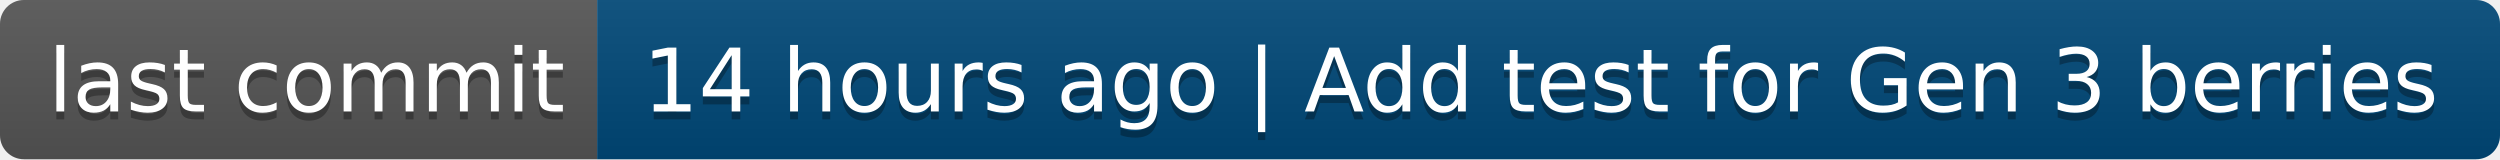
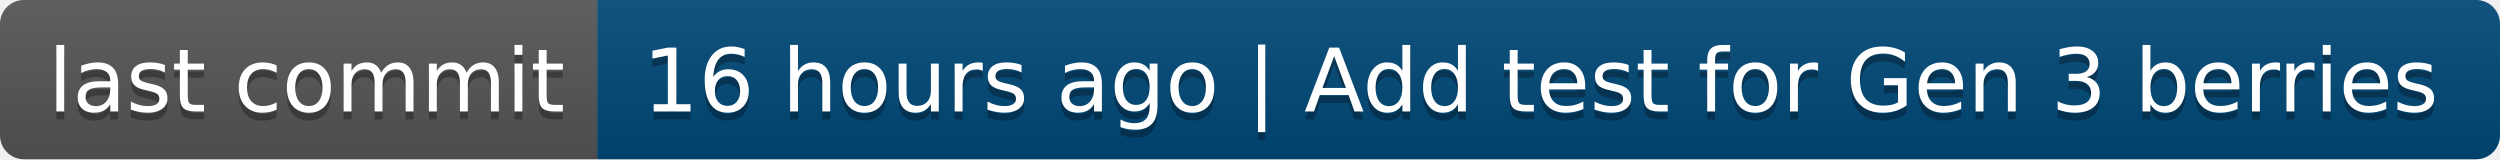
- <svg xmlns="http://www.w3.org/2000/svg" width="314" height="20" role="img" aria-label="last commit: 14 hours ago | Add test for Gen 3 berries">
+ <svg xmlns="http://www.w3.org/2000/svg" width="314" height="20" role="img" aria-label="last commit: 16 hours ago | Add test for Gen 3 berries">
  <linearGradient id="s" x2="0" y2="100%">
    <stop offset="0" stop-color="#bbb" stop-opacity=".1" />
    <stop offset="1" stop-opacity=".1" />
  </linearGradient>
  <clipPath id="r">
    <rect width="314" height="20" rx="3" fill="#fff" />
  </clipPath>
  <g clip-path="url(#r)">
    <rect width="75" height="20" fill="#555" />
    <rect x="75" width="239" height="20" fill="#004878" />
    <rect width="314" height="20" fill="url(#s)" />
  </g>
  <g fill="#fff" text-anchor="middle" font-family="Verdana,Geneva,DejaVu Sans,sans-serif" text-rendering="geometricPrecision" font-size="110">
    <text aria-hidden="true" x="385" y="150" fill="#010101" fill-opacity=".3" transform="scale(.1)" textLength="650">last commit</text>
    <text x="385" y="140" transform="scale(.1)" fill="#fff" textLength="650">last commit</text>
-     <text aria-hidden="true" x="1935" y="150" fill="#010101" fill-opacity=".3" transform="scale(.1)" textLength="2290">14 hours ago | Add test for Gen 3 berries</text>
-     <text x="1935" y="140" transform="scale(.1)" fill="#fff" textLength="2290">14 hours ago | Add test for Gen 3 berries</text>
+     <text aria-hidden="true" x="1935" y="150" fill="#010101" fill-opacity=".3" transform="scale(.1)" textLength="2290">16 hours ago | Add test for Gen 3 berries</text>
+     <text x="1935" y="140" transform="scale(.1)" fill="#fff" textLength="2290">16 hours ago | Add test for Gen 3 berries</text>
  </g>
</svg>
